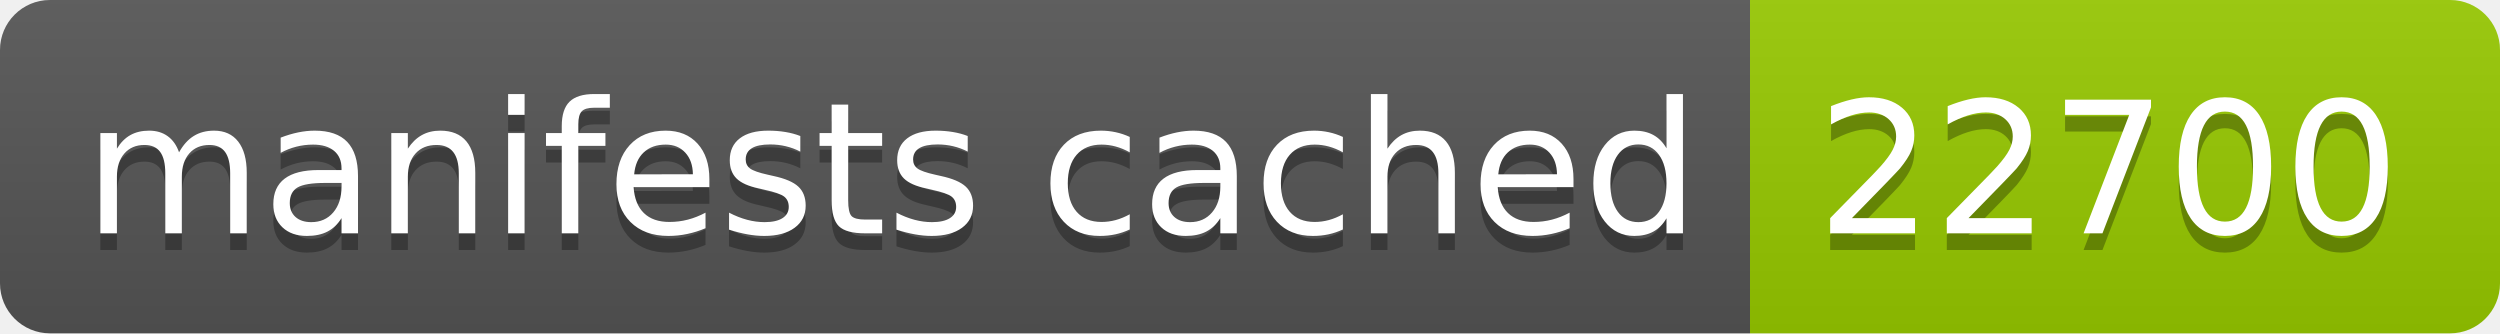
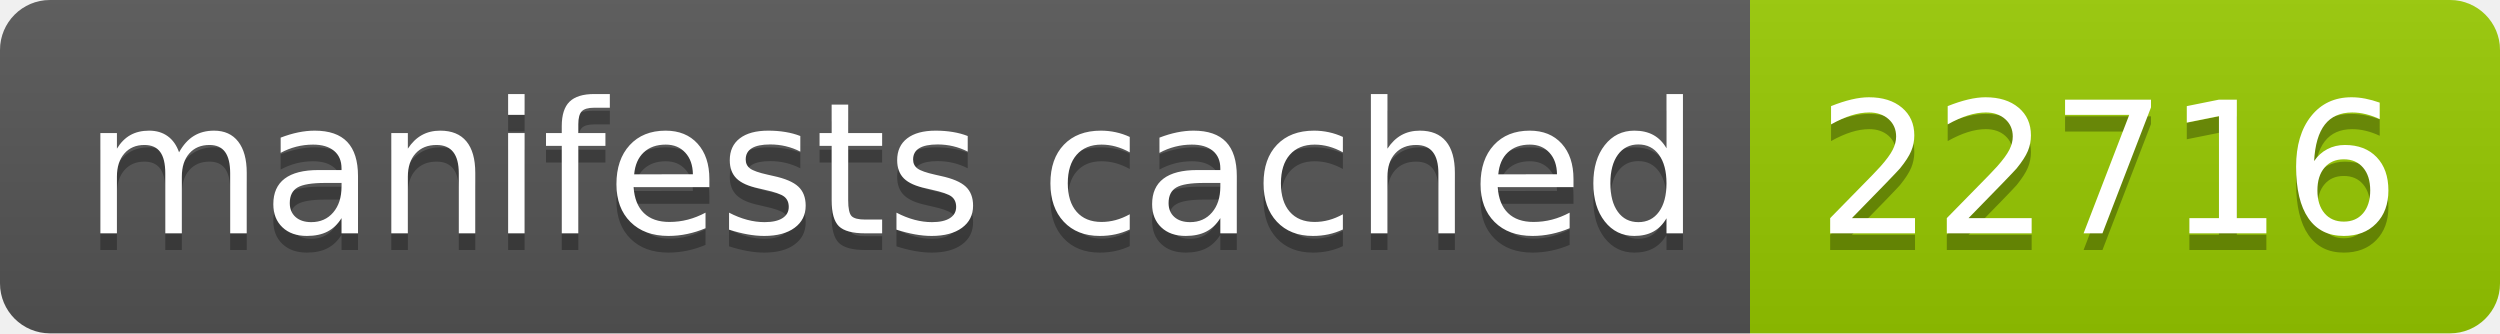
- <svg xmlns="http://www.w3.org/2000/svg" width="150" height="20" role="img" aria-label="manifests cached: 22700">
+ <svg xmlns="http://www.w3.org/2000/svg" width="150" height="20" role="img" aria-label="manifests cached: 22716">
  <linearGradient id="s" x2="0" y2="100%">
    <stop offset="0" stop-color="#bbb" stop-opacity=".1" />
    <stop offset="1" stop-opacity=".1" />
  </linearGradient>
  <clipPath id="r">
    <rect width="150" height="20" rx="3" fill="#fff" />
  </clipPath>
  <g clip-path="url(#r)">
    <rect width="105" height="20" fill="#555" />
    <rect x="105" width="45" height="20" fill="#97ca00" />
    <rect width="150" height="20" fill="url(#s)" />
  </g>
  <g fill="#fff" text-anchor="middle" font-family="Verdana,Geneva,DejaVu Sans,sans-serif" text-rendering="geometricPrecision" font-size="110">
    <text aria-hidden="true" x="535" y="150" fill="#010101" fill-opacity=".3" transform="scale(.1)" textLength="950">manifests cached</text>
    <text x="535" y="140" transform="scale(.1)" fill="#fff" textLength="950">manifests cached</text>
-     <text aria-hidden="true" x="1265" y="150" fill="#010101" fill-opacity=".3" transform="scale(.1)" textLength="350">22700</text>
-     <text x="1265" y="140" transform="scale(.1)" fill="#fff" textLength="350">22700</text>
+     <text aria-hidden="true" x="1265" y="150" fill="#010101" fill-opacity=".3" transform="scale(.1)" textLength="350">22716</text>
+     <text x="1265" y="140" transform="scale(.1)" fill="#fff" textLength="350">22716</text>
  </g>
</svg>
